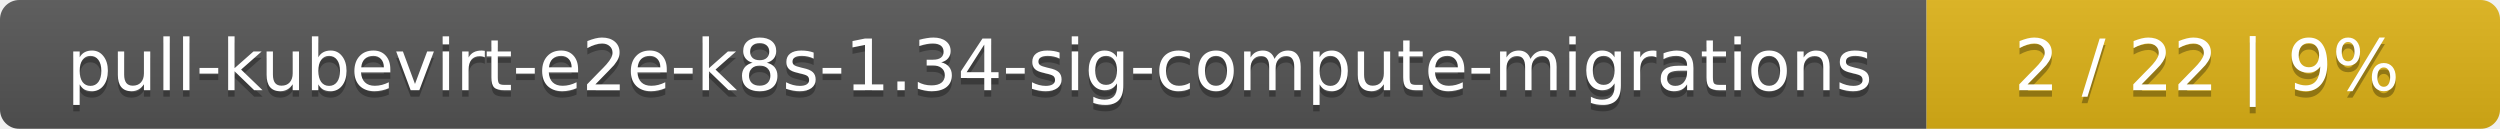
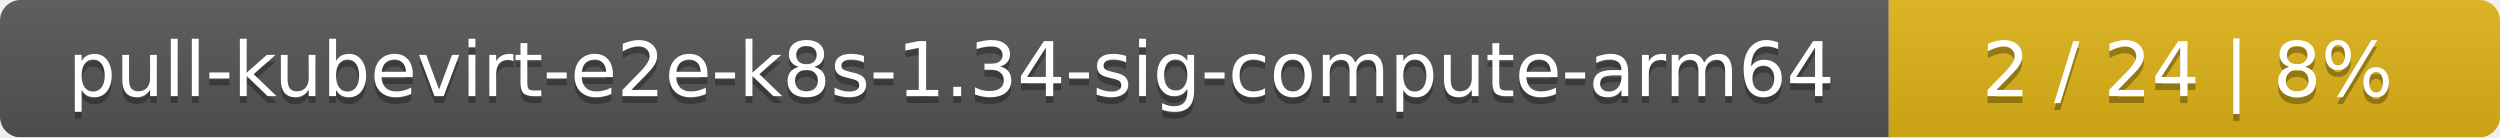
- <svg xmlns="http://www.w3.org/2000/svg" width="388" height="20">
+ <svg xmlns="http://www.w3.org/2000/svg" width="364" height="20">
  <linearGradient id="smooth" x2="0" y2="100%">
    <stop offset="0" stop-color="#bbb" stop-opacity=".1" />
    <stop offset="1" stop-opacity=".1" />
  </linearGradient>
  <mask id="round">
-     <rect width="388" height="20" rx="3" fill="#fff" />
+     <rect width="364" height="20" rx="3" fill="#fff" />
  </mask>
  <g mask="url(#round)">
-     <rect width="299" height="20" fill="#555" />
-     <rect x="299" width="89" height="20" fill="#dfb317" />
-     <rect width="388" height="20" fill="url(#smooth)" />
+     <rect width="275" height="20" fill="#555" />
+     <rect x="275" width="89" height="20" fill="#dfb317" />
+     <rect width="364" height="20" fill="url(#smooth)" />
  </g>
  <g fill="#fff" text-anchor="middle" font-family="DejaVu Sans,Verdana,Geneva,sans-serif" font-size="11">
-     <text x="150.5" y="15" fill="#010101" fill-opacity=".3">pull-kubevirt-e2e-k8s-1.34-sig-compute-migrations</text>
-     <text x="150.5" y="14">pull-kubevirt-e2e-k8s-1.34-sig-compute-migrations</text>
-     <text x="342.5" y="15" fill="#010101" fill-opacity=".3">2 / 22    |    9%</text>
-     <text x="342.5" y="14">2 / 22    |    9%</text>
+     <text x="138.5" y="15" fill="#010101" fill-opacity=".3">pull-kubevirt-e2e-k8s-1.34-sig-compute-arm64</text>
+     <text x="138.5" y="14">pull-kubevirt-e2e-k8s-1.34-sig-compute-arm64</text>
+     <text x="318.5" y="15" fill="#010101" fill-opacity=".3">2 / 24    |    8%</text>
+     <text x="318.5" y="14">2 / 24    |    8%</text>
  </g>
</svg>
